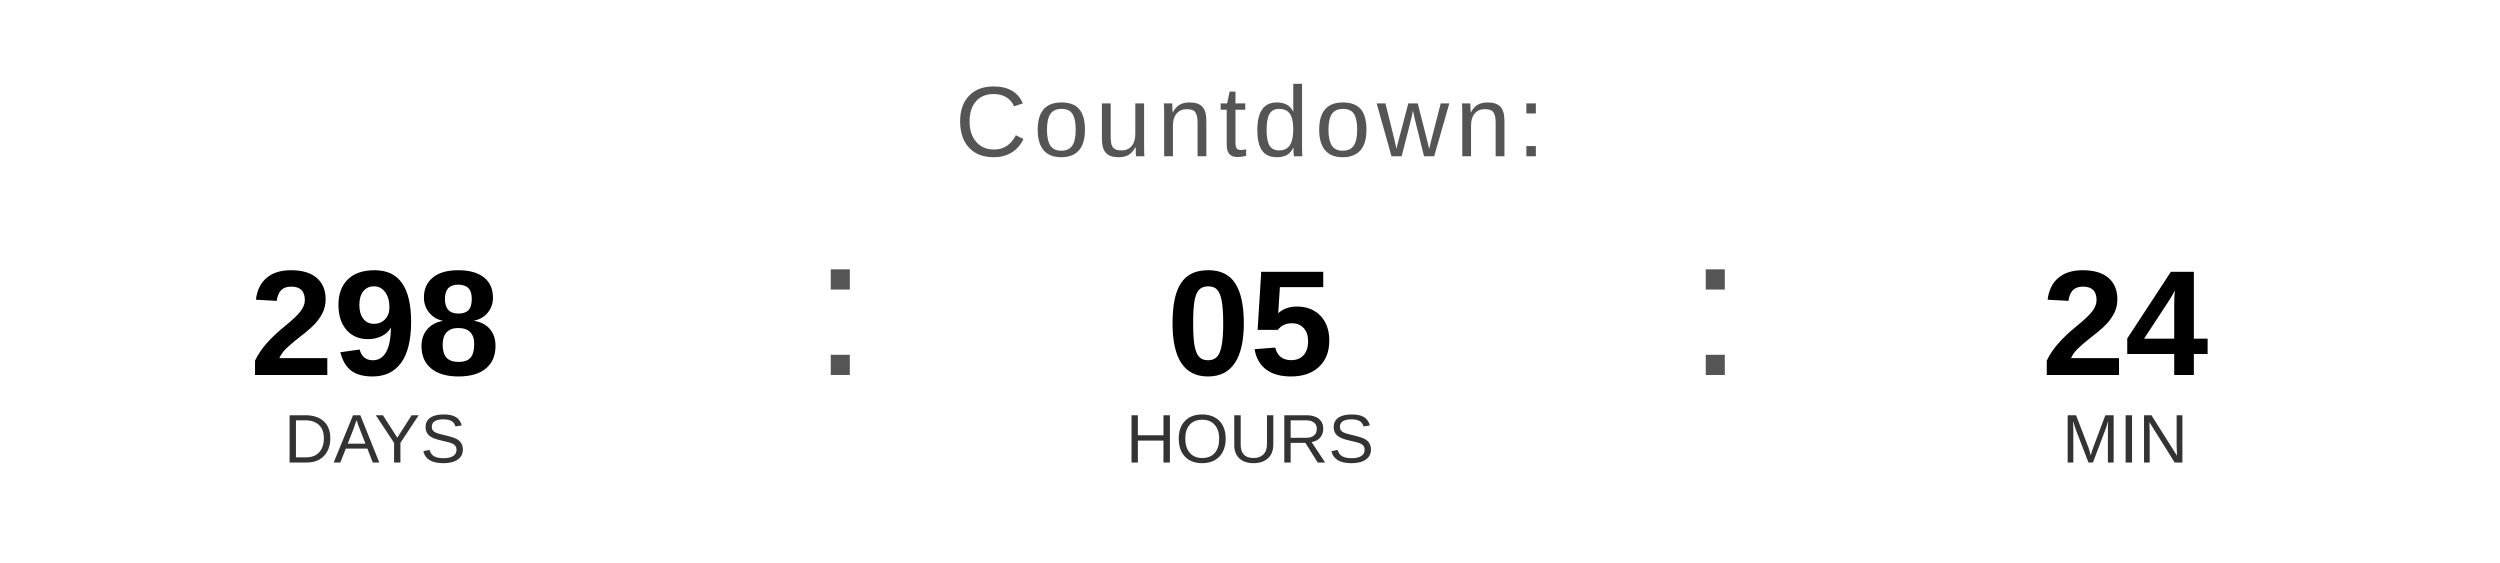
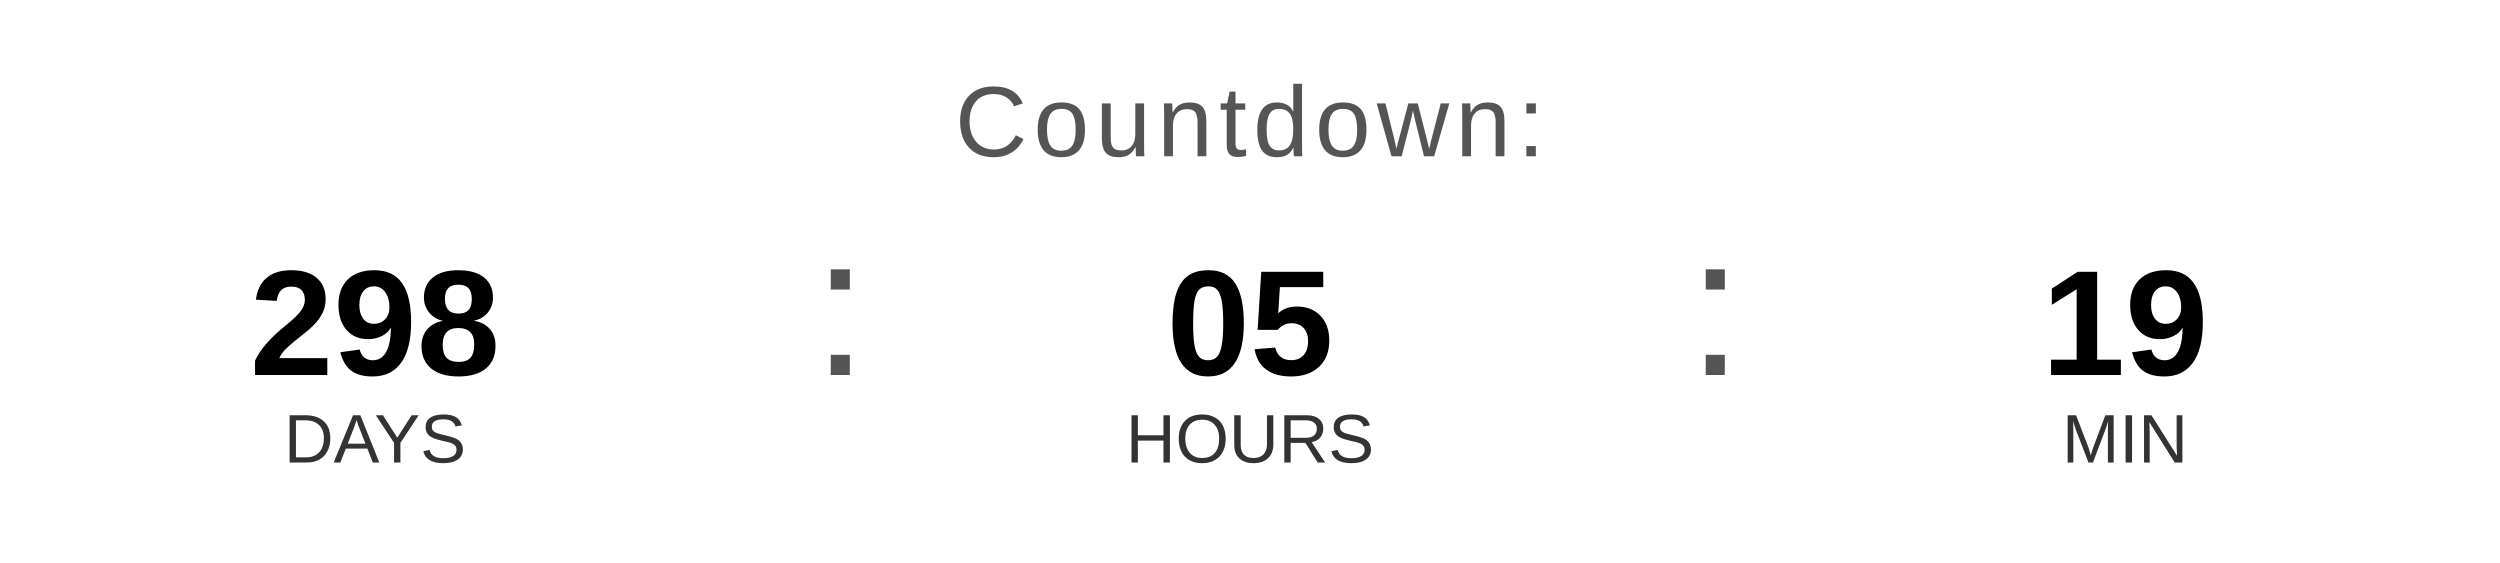
<svg xmlns="http://www.w3.org/2000/svg" width="400" height="90" viewBox="0 0 400 90">
  <text x="200" y="25" font-family="Arial, Helvetica, sans-serif" font-size="16" fill="#555555" text-anchor="middle" letter-spacing="1">
    Countdown:
  </text>
  <text x="60" y="60" font-family="Arial, Helvetica, sans-serif" font-size="24" font-weight="bold" fill="#000000" text-anchor="middle">298</text>
  <text x="60" y="74" font-family="Arial, Helvetica, sans-serif" font-size="11" fill="#333333" text-anchor="middle">DAYS</text>
  <text x="130" y="60" font-family="Arial, sans-serif" font-size="32" fill="#555555">:</text>
  <text x="200" y="60" font-family="Arial, Helvetica, sans-serif" font-size="24" font-weight="bold" fill="#000000" text-anchor="middle">05</text>
  <text x="200" y="74" font-family="Arial, Helvetica, sans-serif" font-size="11" fill="#333333" text-anchor="middle">HOURS</text>
  <text x="270" y="60" font-family="Arial, sans-serif" font-size="32" fill="#555555">:</text>
-   <text x="340" y="60" font-family="Arial, Helvetica, sans-serif" font-size="24" font-weight="bold" fill="#000000" text-anchor="middle">24</text>
+   <text x="340" y="60" font-family="Arial, Helvetica, sans-serif" font-size="24" font-weight="bold" fill="#000000" text-anchor="middle">19</text>
  <text x="340" y="74" font-family="Arial, Helvetica, sans-serif" font-size="11" fill="#333333" text-anchor="middle">MIN</text>
</svg>
